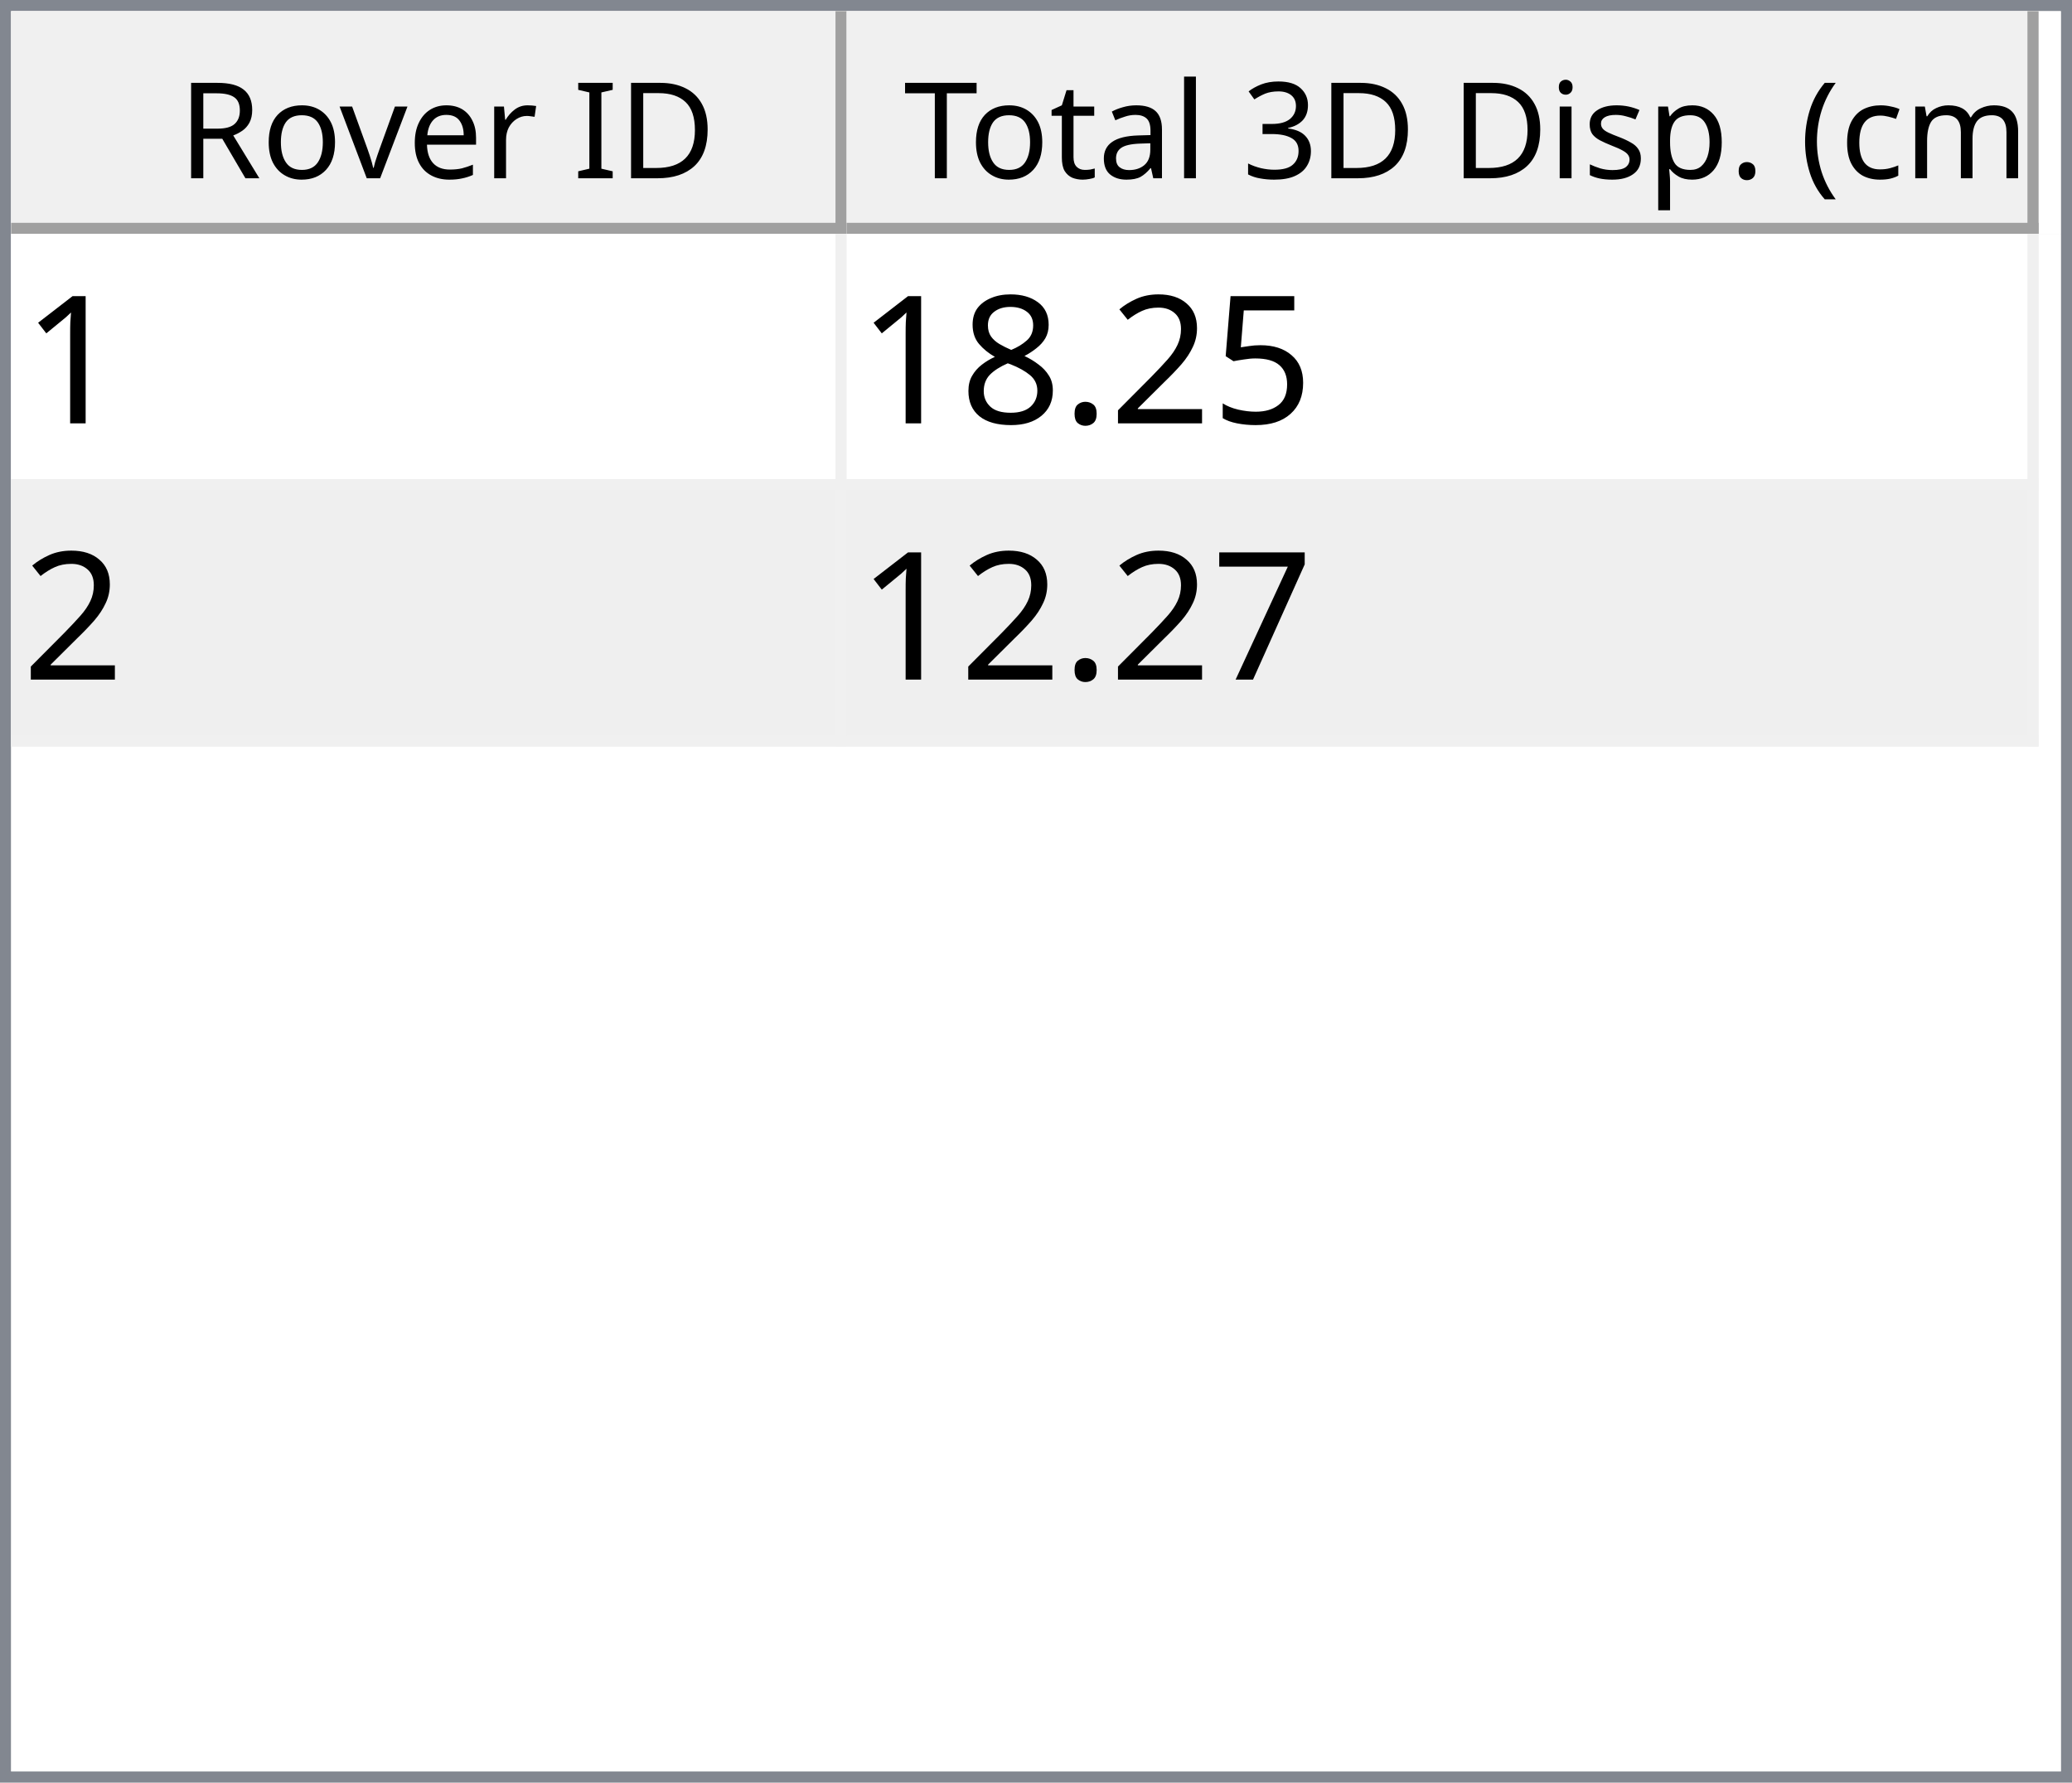
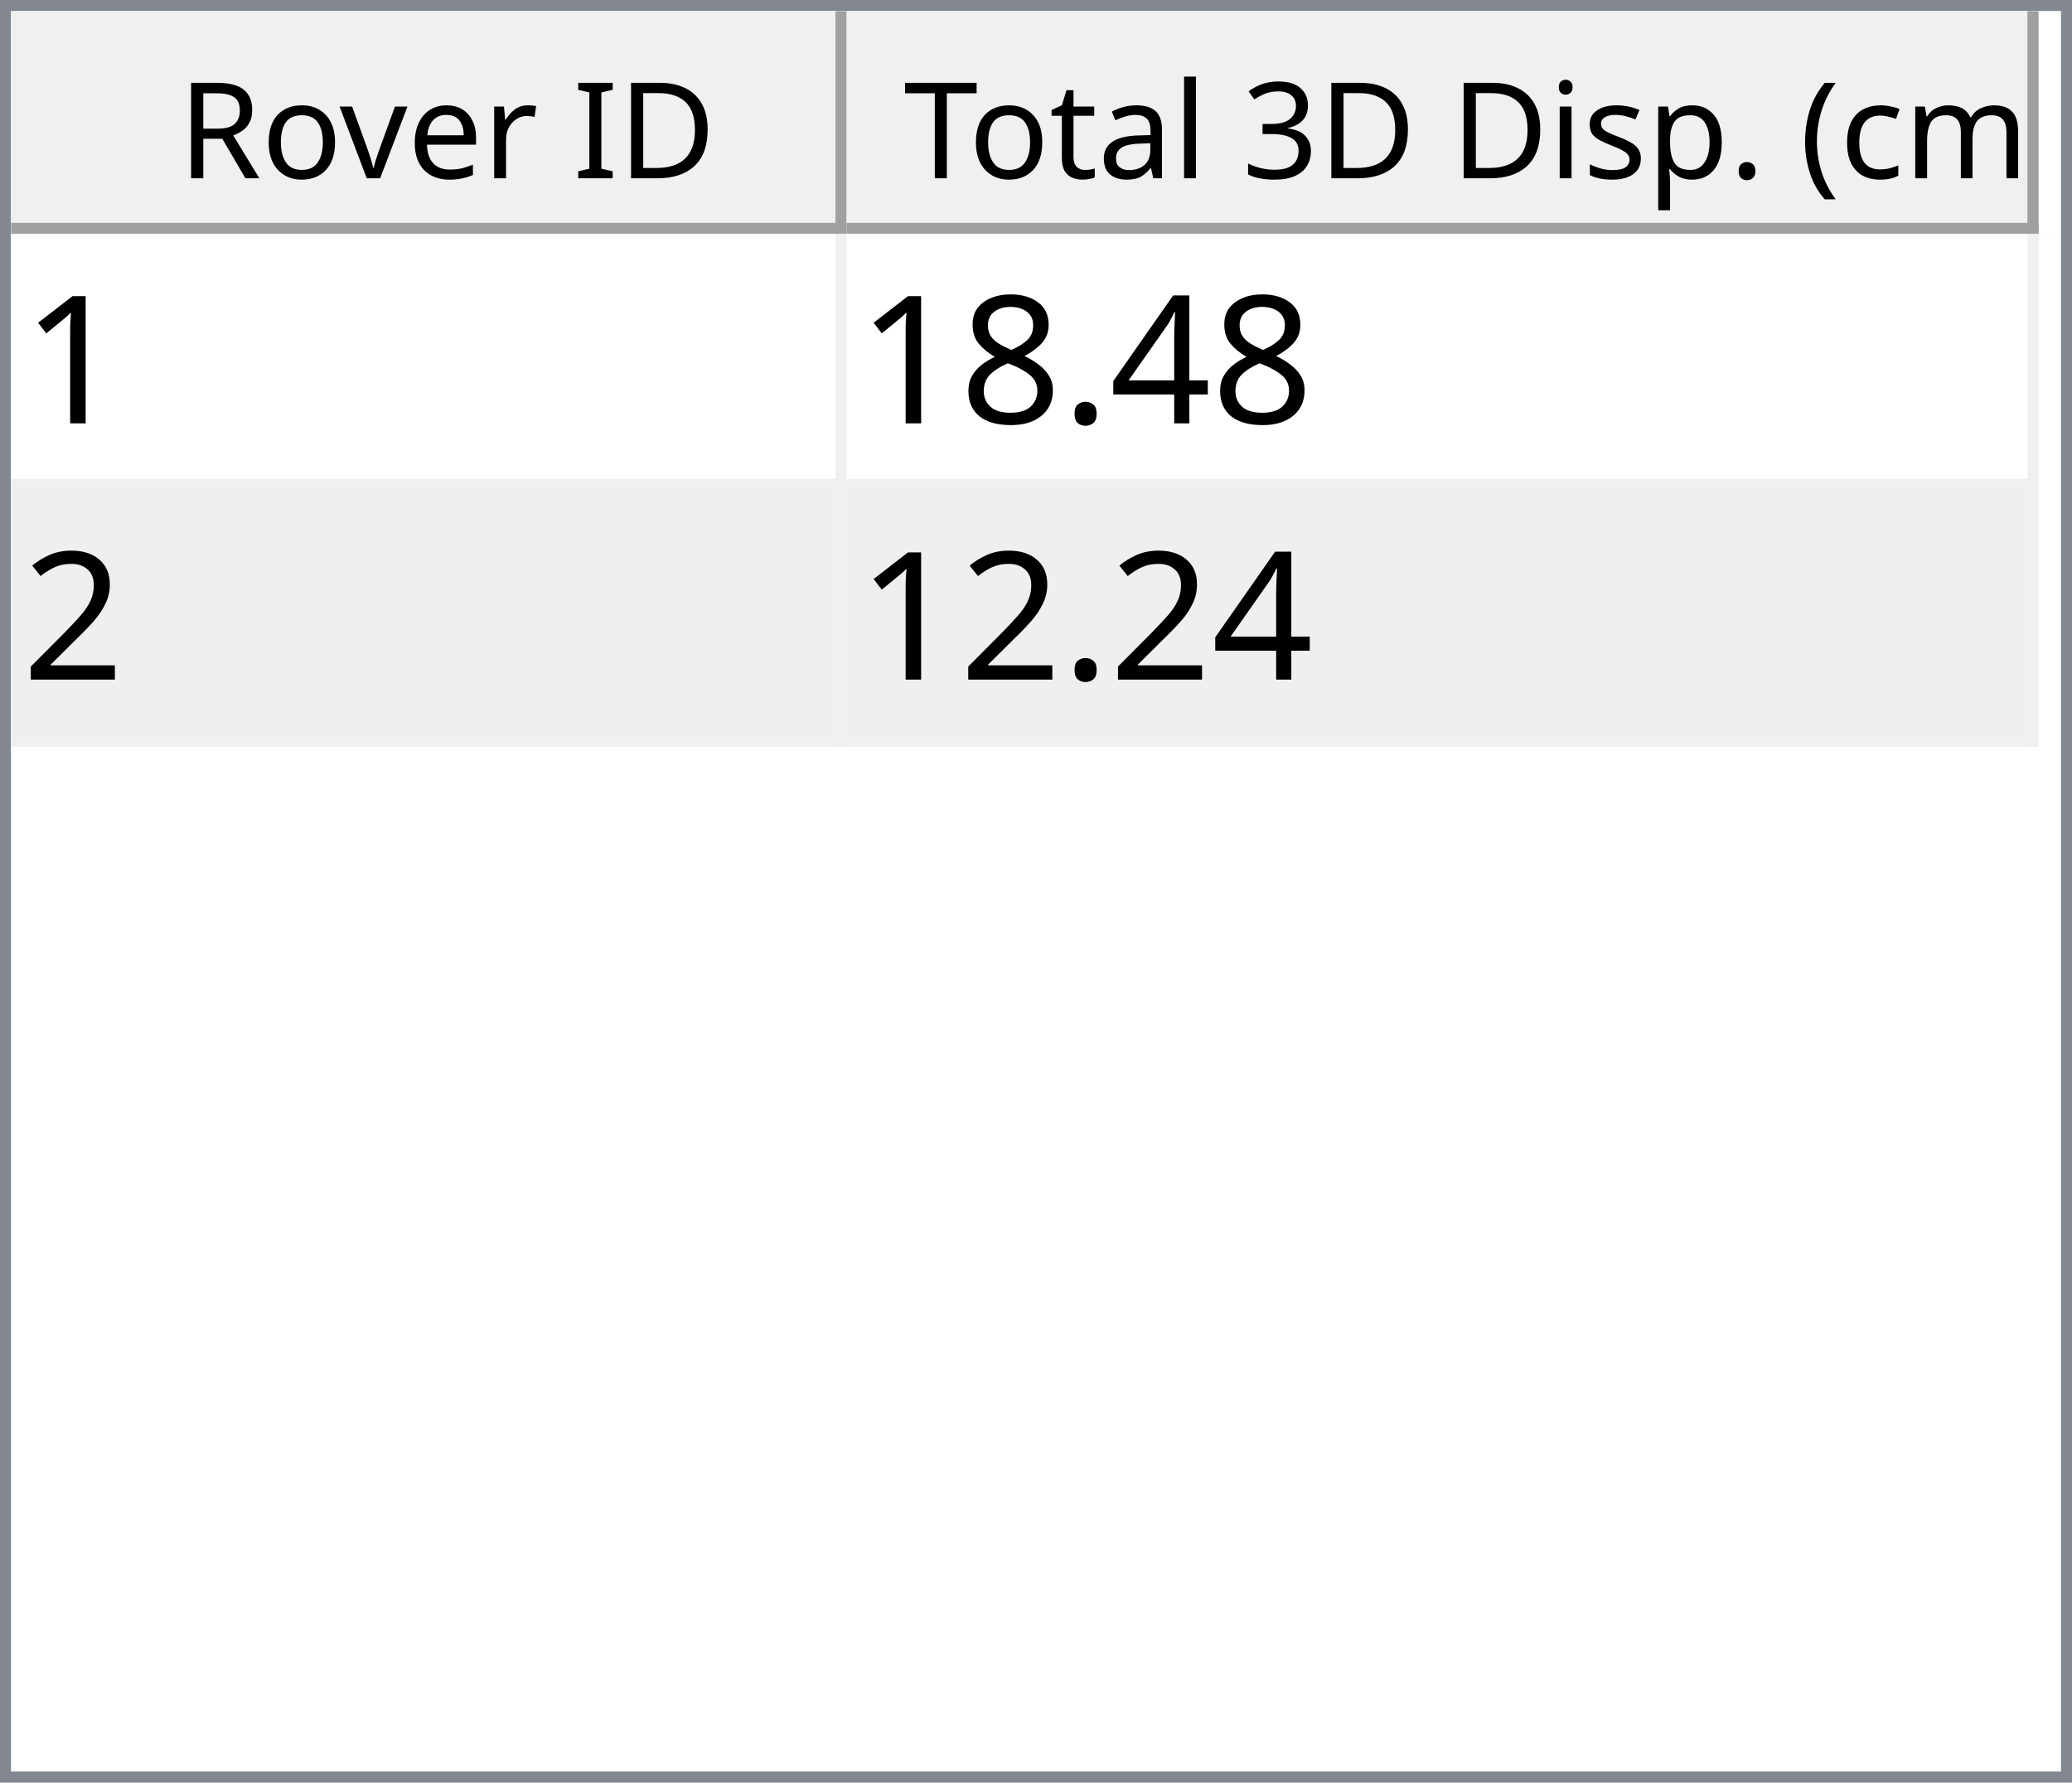
<svg xmlns="http://www.w3.org/2000/svg" style="fill-opacity:1; color-rendering:auto; color-interpolation:auto; text-rendering:auto; stroke:black; stroke-linecap:square; stroke-miterlimit:10; shape-rendering:auto; stroke-opacity:1; fill:black; stroke-dasharray:none; font-weight:normal; stroke-width:1; font-family:'Dialog'; font-style:normal; stroke-linejoin:miter; font-size:12px; stroke-dashoffset:0; image-rendering:auto;" width="186" height="160">
  <defs id="genericDefs" />
  <g>
    <defs id="defs1">
      <clipPath clipPathUnits="userSpaceOnUse" id="clipPath1">
        <path d="M0 0 L186 0 L186 160 L0 160 L0 0 Z" />
      </clipPath>
      <clipPath clipPathUnits="userSpaceOnUse" id="clipPath2">
        <path d="M0 0 L0 160 L186 160 L186 0 Z" />
      </clipPath>
      <clipPath clipPathUnits="userSpaceOnUse" id="clipPath3">
        <path d="M0 0 L0 20 L184 20 L184 0 Z" />
      </clipPath>
      <clipPath clipPathUnits="userSpaceOnUse" id="clipPath4">
        <path d="M0 0 L0 20 L75 20 L75 0 Z" />
      </clipPath>
      <clipPath clipPathUnits="userSpaceOnUse" id="clipPath5">
        <path d="M1 1 L1 19 L74 19 L74 1 Z" />
      </clipPath>
      <clipPath clipPathUnits="userSpaceOnUse" id="clipPath6">
        <path d="M0 0 L0 18 L73 18 L73 0 Z" />
      </clipPath>
      <clipPath clipPathUnits="userSpaceOnUse" id="clipPath7">
        <path d="M-0.5 -0.5 L-0.5 19.5 L74.5 19.5 L74.5 -0.5 Z" />
      </clipPath>
      <clipPath clipPathUnits="userSpaceOnUse" id="clipPath8">
        <path d="M0 0 L0 20 L107 20 L107 0 Z" />
      </clipPath>
      <clipPath clipPathUnits="userSpaceOnUse" id="clipPath9">
        <path d="M1 1 L1 19 L106 19 L106 1 Z" />
      </clipPath>
      <clipPath clipPathUnits="userSpaceOnUse" id="clipPath10">
        <path d="M0 0 L0 18 L105 18 L105 0 Z" />
      </clipPath>
      <clipPath clipPathUnits="userSpaceOnUse" id="clipPath11">
        <path d="M-0.5 -0.5 L-0.5 19.5 L106.5 19.5 L106.5 -0.5 Z" />
      </clipPath>
      <clipPath clipPathUnits="userSpaceOnUse" id="clipPath12">
        <path d="M0 0 L0 138 L184 138 L184 0 Z" />
      </clipPath>
      <clipPath clipPathUnits="userSpaceOnUse" id="clipPath13">
        <path d="M0 0 L0 46 L182 46 L182 0 Z" />
      </clipPath>
      <clipPath clipPathUnits="userSpaceOnUse" id="clipPath14">
        <path d="M-0.5 -0.5 L-0.5 45.5 L181.5 45.5 L181.5 -0.5 Z" />
      </clipPath>
      <clipPath clipPathUnits="userSpaceOnUse" id="clipPath15">
        <path d="M0 0 L0 22 L74 22 L74 0 Z" />
      </clipPath>
      <clipPath clipPathUnits="userSpaceOnUse" id="clipPath16">
        <path d="M0 0 L0 22 L106 22 L106 0 Z" />
      </clipPath>
      <font horiz-adv-x="64.551" id="font1">
        <font-face ascent="107.91" descent="25.098" units-per-em="100" style="font-style:normal; font-family:Segoe UI; font-weight:normal;" />
        <missing-glyph horiz-adv-x="64.551" d="M8.109 0 L8.109 68.266 L56.453 68.266 L56.453 0 L8.109 0 ZM15.328 7.234 L49.219 7.234 L49.219 61.031 L15.328 61.031 L15.328 7.234 Z" />
        <glyph unicode="D" horiz-adv-x="70.117" d="M9.188 0 L9.188 70.016 L28.516 70.016 Q65.531 70.016 65.531 35.891 Q65.531 19.672 55.25 9.836 Q44.969 0 27.734 0 L9.188 0 ZM17.391 62.594 L17.391 7.422 L27.828 7.422 Q41.609 7.422 49.273 14.797 Q56.938 22.172 56.938 35.688 Q56.938 62.594 28.328 62.594 L17.391 62.594 Z" />
        <glyph unicode="I" horiz-adv-x="26.611" d="M17.391 0 L9.188 0 L9.188 70.016 L17.391 70.016 L17.391 0 Z" />
        <glyph unicode=" " horiz-adv-x="27.393" d="" />
        <glyph unicode="r" horiz-adv-x="34.766" d="M34.188 41.891 Q32.078 43.5 28.125 43.5 Q23 43.5 19.555 38.672 Q16.109 33.844 16.109 25.484 L16.109 0 L8.109 0 L8.109 50 L16.109 50 L16.109 39.703 L16.312 39.703 Q18.016 44.969 21.531 47.922 Q25.047 50.875 29.391 50.875 Q32.516 50.875 34.188 50.203 L34.188 41.891 Z" />
        <glyph unicode="e" horiz-adv-x="52.295" d="M48.297 23 L12.984 23 Q13.188 14.656 17.484 10.109 Q21.781 5.562 29.297 5.562 Q37.75 5.562 44.828 11.141 L44.828 3.609 Q38.234 -1.172 27.391 -1.172 Q16.797 -1.172 10.742 5.641 Q4.688 12.453 4.688 24.812 Q4.688 36.469 11.305 43.82 Q17.922 51.172 27.734 51.172 Q37.547 51.172 42.922 44.828 Q48.297 38.484 48.297 27.203 L48.297 23 ZM40.094 29.781 Q40.047 36.719 36.75 40.578 Q33.453 44.438 27.594 44.438 Q21.922 44.438 17.969 40.383 Q14.016 36.328 13.094 29.781 L40.094 29.781 Z" />
        <glyph unicode="v" horiz-adv-x="47.9" d="M47.406 50 L27.484 0 L19.625 0 L0.688 50 L9.469 50 L22.172 13.672 Q23.578 9.672 23.922 6.688 L24.125 6.688 Q24.609 10.453 25.688 13.484 L38.969 50 L47.406 50 Z" />
        <glyph unicode="o" horiz-adv-x="58.594" d="M29 -1.172 Q17.922 -1.172 11.305 5.836 Q4.688 12.844 4.688 24.422 Q4.688 37.016 11.57 44.094 Q18.453 51.172 30.172 51.172 Q41.359 51.172 47.633 44.289 Q53.906 37.406 53.906 25.203 Q53.906 13.234 47.141 6.031 Q40.375 -1.172 29 -1.172 ZM29.594 44.438 Q21.875 44.438 17.383 39.188 Q12.891 33.938 12.891 24.703 Q12.891 15.828 17.43 10.695 Q21.969 5.562 29.594 5.562 Q37.359 5.562 41.531 10.594 Q45.703 15.625 45.703 24.906 Q45.703 34.281 41.531 39.359 Q37.359 44.438 29.594 44.438 Z" />
        <glyph unicode="R" horiz-adv-x="59.814" d="M59.375 0 L49.609 0 L37.891 19.625 Q36.281 22.359 34.766 24.289 Q33.25 26.219 31.664 27.438 Q30.078 28.656 28.25 29.219 Q26.422 29.781 24.125 29.781 L17.391 29.781 L17.391 0 L9.188 0 L9.188 70.016 L30.078 70.016 Q34.672 70.016 38.555 68.867 Q42.438 67.719 45.289 65.375 Q48.141 63.031 49.758 59.547 Q51.375 56.062 51.375 51.375 Q51.375 47.703 50.273 44.656 Q49.172 41.609 47.148 39.211 Q45.125 36.812 42.266 35.133 Q39.406 33.453 35.844 32.516 L35.844 32.328 Q37.594 31.547 38.891 30.547 Q40.188 29.547 41.359 28.18 Q42.531 26.812 43.68 25.078 Q44.828 23.344 46.234 21.047 L59.375 0 ZM17.391 62.594 L17.391 37.203 L28.516 37.203 Q31.594 37.203 34.203 38.133 Q36.812 39.062 38.719 40.797 Q40.625 42.531 41.703 45.047 Q42.781 47.562 42.781 50.688 Q42.781 56.297 39.141 59.445 Q35.5 62.594 28.609 62.594 L17.391 62.594 Z" />
        <glyph unicode=")" horiz-adv-x="30.176" d="M8.297 -15.922 L1.172 -15.922 Q16.406 2.344 16.406 26.812 Q16.406 51.469 1.078 70.016 L8.297 70.016 Q23.531 52.156 23.531 26.703 Q23.531 1.375 8.297 -15.922 Z" />
        <glyph unicode="m" horiz-adv-x="86.133" d="M79.109 0 L71.094 0 L71.094 28.719 Q71.094 37.016 68.531 40.727 Q65.969 44.438 59.906 44.438 Q54.781 44.438 51.195 39.75 Q47.609 35.062 47.609 28.516 L47.609 0 L39.594 0 L39.594 29.688 Q39.594 44.438 28.219 44.438 Q22.953 44.438 19.531 40.016 Q16.109 35.594 16.109 28.516 L16.109 0 L8.109 0 L8.109 50 L16.109 50 L16.109 42.094 L16.312 42.094 Q21.625 51.172 31.844 51.172 Q36.969 51.172 40.773 48.312 Q44.578 45.453 46 40.828 Q51.562 51.172 62.594 51.172 Q79.109 51.172 79.109 30.812 L79.109 0 Z" />
        <glyph unicode="c" horiz-adv-x="46.191" d="M42.188 2.297 Q36.422 -1.172 28.516 -1.172 Q17.828 -1.172 11.258 5.789 Q4.688 12.75 4.688 23.828 Q4.688 36.188 11.766 43.68 Q18.844 51.172 30.672 51.172 Q37.25 51.172 42.281 48.734 L42.281 40.531 Q36.719 44.438 30.375 44.438 Q22.703 44.438 17.797 38.945 Q12.891 33.453 12.891 24.516 Q12.891 15.719 17.508 10.641 Q22.125 5.562 29.891 5.562 Q36.422 5.562 42.188 9.906 L42.188 2.297 Z" />
        <glyph unicode="(" horiz-adv-x="30.176" d="M29.109 -15.922 L21.969 -15.922 Q6.844 1.375 6.844 26.703 Q6.844 52.156 21.969 70.016 L29.203 70.016 Q13.875 51.469 13.875 26.812 Q13.875 2.344 29.109 -15.922 Z" />
        <glyph unicode="." horiz-adv-x="21.68" d="M10.891 -1.078 Q8.641 -1.078 7.055 0.539 Q5.469 2.156 5.469 4.391 Q5.469 6.641 7.055 8.273 Q8.641 9.906 10.891 9.906 Q13.188 9.906 14.797 8.273 Q16.406 6.641 16.406 4.391 Q16.406 2.156 14.797 0.539 Q13.188 -1.078 10.891 -1.078 Z" />
        <glyph unicode="p" horiz-adv-x="58.789" d="M16.312 7.234 L16.109 7.234 L16.109 -23 L8.109 -23 L8.109 50 L16.109 50 L16.109 41.219 L16.312 41.219 Q22.219 51.172 33.594 51.172 Q43.266 51.172 48.688 44.461 Q54.109 37.75 54.109 26.469 Q54.109 13.922 48 6.375 Q41.891 -1.172 31.297 -1.172 Q21.578 -1.172 16.312 7.234 ZM16.109 27.391 L16.109 20.406 Q16.109 14.203 20.141 9.883 Q24.172 5.562 30.375 5.562 Q37.641 5.562 41.773 11.133 Q45.906 16.703 45.906 26.609 Q45.906 34.969 42.047 39.703 Q38.188 44.438 31.594 44.438 Q24.609 44.438 20.359 39.578 Q16.109 34.719 16.109 27.391 Z" />
        <glyph unicode="s" horiz-adv-x="42.432" d="M5.078 1.812 L5.078 10.406 Q11.625 5.562 19.484 5.562 Q30.031 5.562 30.031 12.594 Q30.031 14.594 29.125 15.992 Q28.219 17.391 26.68 18.461 Q25.141 19.531 23.07 20.383 Q21 21.234 18.609 22.172 Q15.281 23.484 12.766 24.828 Q10.25 26.172 8.57 27.859 Q6.891 29.547 6.031 31.695 Q5.172 33.844 5.172 36.719 Q5.172 40.234 6.789 42.945 Q8.406 45.656 11.086 47.484 Q13.766 49.312 17.211 50.242 Q20.656 51.172 24.312 51.172 Q30.812 51.172 35.938 48.922 L35.938 40.828 Q30.422 44.438 23.25 44.438 Q21 44.438 19.195 43.922 Q17.391 43.406 16.094 42.477 Q14.797 41.547 14.086 40.258 Q13.375 38.969 13.375 37.406 Q13.375 35.453 14.086 34.133 Q14.797 32.812 16.164 31.789 Q17.531 30.766 19.484 29.938 Q21.438 29.109 23.922 28.125 Q27.25 26.859 29.883 25.516 Q32.516 24.172 34.375 22.484 Q36.234 20.797 37.234 18.602 Q38.234 16.406 38.234 13.375 Q38.234 9.672 36.602 6.938 Q34.969 4.203 32.234 2.398 Q29.5 0.594 25.93 -0.289 Q22.359 -1.172 18.453 -1.172 Q10.75 -1.172 5.078 1.812 Z" />
        <glyph unicode="i" horiz-adv-x="24.219" d="M12.203 62.703 Q10.062 62.703 8.547 64.164 Q7.031 65.625 7.031 67.875 Q7.031 70.125 8.547 71.609 Q10.062 73.094 12.203 73.094 Q14.406 73.094 15.945 71.609 Q17.484 70.125 17.484 67.875 Q17.484 65.719 15.945 64.211 Q14.406 62.703 12.203 62.703 ZM16.109 0 L8.109 0 L8.109 50 L16.109 50 L16.109 0 Z" />
        <glyph unicode="3" horiz-adv-x="53.906" d="M46.531 19.828 Q46.531 15.094 44.75 11.211 Q42.969 7.328 39.719 4.57 Q36.469 1.812 31.93 0.297 Q27.391 -1.219 21.922 -1.219 Q11.922 -1.219 6 2.594 L6 11.188 Q13.094 5.609 22.219 5.609 Q25.875 5.609 28.828 6.539 Q31.781 7.469 33.906 9.227 Q36.031 10.984 37.18 13.477 Q38.328 15.969 38.328 19.094 Q38.328 32.812 18.797 32.812 L12.984 32.812 L12.984 39.594 L18.5 39.594 Q35.797 39.594 35.797 52.484 Q35.797 64.406 22.609 64.406 Q15.188 64.406 8.688 59.422 L8.688 67.188 Q15.375 71.188 24.609 71.188 Q29 71.188 32.57 69.969 Q36.141 68.75 38.68 66.555 Q41.219 64.359 42.609 61.281 Q44 58.203 44 54.5 Q44 40.672 30.031 36.719 L30.031 36.531 Q33.594 36.141 36.625 34.797 Q39.656 33.453 41.852 31.305 Q44.047 29.156 45.289 26.25 Q46.531 23.344 46.531 19.828 Z" />
        <glyph unicode="l" horiz-adv-x="24.219" d="M16.109 0 L8.109 0 L8.109 74.031 L16.109 74.031 L16.109 0 Z" />
        <glyph unicode="a" horiz-adv-x="50.879" d="M43.891 0 L35.891 0 L35.891 7.812 L35.688 7.812 Q30.469 -1.172 20.312 -1.172 Q12.844 -1.172 8.617 2.781 Q4.391 6.734 4.391 13.281 Q4.391 27.297 20.906 29.594 L35.891 31.688 Q35.891 44.438 25.594 44.438 Q16.547 44.438 9.281 38.281 L9.281 46.484 Q16.656 51.172 26.266 51.172 Q43.891 51.172 43.891 32.516 L43.891 0 ZM35.891 25.297 L23.828 23.641 Q18.266 22.859 15.43 20.875 Q12.594 18.891 12.594 13.875 Q12.594 10.203 15.211 7.883 Q17.828 5.562 22.172 5.562 Q28.125 5.562 32.008 9.742 Q35.891 13.922 35.891 20.312 L35.891 25.297 Z" />
        <glyph unicode="t" horiz-adv-x="33.887" d="M31.297 0.484 Q28.469 -1.078 23.828 -1.078 Q10.688 -1.078 10.688 13.578 L10.688 43.172 L2.094 43.172 L2.094 50 L10.688 50 L10.688 62.203 L18.703 64.797 L18.703 50 L31.297 50 L31.297 43.172 L18.703 43.172 L18.703 14.984 Q18.703 9.969 20.414 7.82 Q22.125 5.672 26.078 5.672 Q29.109 5.672 31.297 7.328 L31.297 0.484 Z" />
        <glyph unicode="T" horiz-adv-x="52.393" d="M50.594 62.594 L30.375 62.594 L30.375 0 L22.172 0 L22.172 62.594 L2 62.594 L2 70.016 L50.594 70.016 L50.594 62.594 Z" />
      </font>
      <font horiz-adv-x="75.0" id="font2">
        <font-face ascent="100.537" descent="21.973" units-per-em="100" style="font-style:normal; font-family:sans-serif; font-weight:normal;" />
        <missing-glyph horiz-adv-x="75.0" d="M12.5 0 L12.5 62.5 L62.5 62.5 L62.5 0 L12.5 0 ZM14.062 1.562 L60.938 1.562 L60.938 60.938 L14.062 60.938 L14.062 1.562 Z" />
        <glyph unicode="1" horiz-adv-x="55.615" d="M37.25 0 L28.469 0 L28.469 56 Q25.297 52.984 20.141 49.953 Q14.984 46.922 10.891 45.406 L10.891 53.906 Q18.266 57.375 23.781 62.305 Q29.297 67.234 31.594 71.875 L37.25 71.875 L37.25 0 Z" />
-         <glyph unicode="5" horiz-adv-x="55.615" d="M4.156 18.75 L13.375 19.531 Q14.406 12.797 18.141 9.398 Q21.875 6 27.156 6 Q33.5 6 37.891 10.789 Q42.281 15.578 42.281 23.484 Q42.281 31 38.062 35.352 Q33.844 39.703 27 39.703 Q22.75 39.703 19.336 37.773 Q15.922 35.844 13.969 32.766 L5.719 33.844 L12.641 70.609 L48.25 70.609 L48.25 62.203 L19.672 62.203 L15.828 42.969 Q22.266 47.469 29.344 47.469 Q38.719 47.469 45.164 40.969 Q51.609 34.469 51.609 24.266 Q51.609 14.547 45.953 7.469 Q39.062 -1.219 27.156 -1.219 Q17.391 -1.219 11.211 4.25 Q5.031 9.719 4.156 18.75 Z" />
-         <glyph unicode="2" horiz-adv-x="55.615" d="M50.344 8.453 L50.344 0 L3.031 0 Q2.938 3.172 4.047 6.109 Q5.859 10.938 9.836 15.625 Q13.812 20.312 21.344 26.469 Q33.016 36.031 37.117 41.625 Q41.219 47.219 41.219 52.203 Q41.219 57.422 37.477 61.008 Q33.734 64.594 27.734 64.594 Q21.391 64.594 17.578 60.789 Q13.766 56.984 13.719 50.25 L4.688 51.172 Q5.609 61.281 11.664 66.578 Q17.719 71.875 27.938 71.875 Q38.234 71.875 44.242 66.164 Q50.25 60.453 50.25 52 Q50.25 47.703 48.492 43.555 Q46.734 39.406 42.656 34.812 Q38.578 30.219 29.109 22.219 Q21.188 15.578 18.945 13.211 Q16.703 10.844 15.234 8.453 L50.344 8.453 Z" />
+         <glyph unicode="4" horiz-adv-x="55.615" d="M32.328 0 L32.328 17.141 L1.266 17.141 L1.266 25.203 L33.938 71.578 L41.109 71.578 L41.109 25.203 L50.781 25.203 L50.781 17.141 L41.109 17.141 L41.109 0 L32.328 0 ZM32.328 25.203 L32.328 57.469 L9.906 25.203 L32.328 25.203 Z" />
        <glyph unicode="." horiz-adv-x="27.783" d="M9.078 0 L9.078 10.016 L19.094 10.016 L19.094 0 L9.078 0 Z" />
        <glyph unicode="8" horiz-adv-x="55.615" d="M17.672 38.812 Q12.203 40.828 9.57 44.539 Q6.938 48.25 6.938 53.422 Q6.938 61.234 12.555 66.555 Q18.172 71.875 27.484 71.875 Q36.859 71.875 42.578 66.43 Q48.297 60.984 48.297 53.172 Q48.297 48.188 45.68 44.508 Q43.062 40.828 37.75 38.812 Q44.344 36.672 47.781 31.883 Q51.219 27.094 51.219 20.453 Q51.219 11.281 44.727 5.031 Q38.234 -1.219 27.641 -1.219 Q17.047 -1.219 10.547 5.055 Q4.047 11.328 4.047 20.703 Q4.047 27.688 7.594 32.398 Q11.141 37.109 17.672 38.812 ZM15.922 53.719 Q15.922 48.641 19.195 45.414 Q22.469 42.188 27.688 42.188 Q32.766 42.188 36.016 45.383 Q39.266 48.578 39.266 53.219 Q39.266 58.062 35.914 61.359 Q32.562 64.656 27.594 64.656 Q22.562 64.656 19.242 61.43 Q15.922 58.203 15.922 53.719 ZM13.094 20.656 Q13.094 16.891 14.875 13.375 Q16.656 9.859 20.172 7.93 Q23.688 6 27.734 6 Q34.031 6 38.133 10.055 Q42.234 14.109 42.234 20.359 Q42.234 26.703 38.016 30.859 Q33.797 35.016 27.438 35.016 Q21.234 35.016 17.164 30.914 Q13.094 26.812 13.094 20.656 Z" />
-         <glyph unicode="7" horiz-adv-x="55.615" d="M4.734 62.203 L4.734 70.656 L51.078 70.656 L51.078 63.812 Q44.234 56.547 37.523 44.484 Q30.812 32.422 27.156 19.672 Q24.516 10.688 23.781 0 L14.75 0 Q14.891 8.453 18.062 20.414 Q21.234 32.375 27.172 43.484 Q33.109 54.594 39.797 62.203 L4.734 62.203 Z" />
+         <glyph unicode="2" horiz-adv-x="55.615" d="M50.344 8.453 L50.344 0 L3.031 0 Q2.938 3.172 4.047 6.109 Q5.859 10.938 9.836 15.625 Q13.812 20.312 21.344 26.469 Q33.016 36.031 37.117 41.625 Q41.219 47.219 41.219 52.203 Q41.219 57.422 37.477 61.008 Q33.734 64.594 27.734 64.594 Q21.391 64.594 17.578 60.789 Q13.766 56.984 13.719 50.25 L4.688 51.172 Q5.609 61.281 11.664 66.578 Q17.719 71.875 27.938 71.875 Q38.234 71.875 44.242 66.164 Q50.25 60.453 50.25 52 Q50.25 47.703 48.492 43.555 Q46.734 39.406 42.656 34.812 Q38.578 30.219 29.109 22.219 Q21.188 15.578 18.945 13.211 Q16.703 10.844 15.234 8.453 L50.344 8.453 Z" />
      </font>
    </defs>
    <g style="fill:white; stroke:white;">
      <rect x="0" y="0" width="186" style="clip-path:url(#clipPath1); stroke:none;" height="160" />
    </g>
    <g style="fill:white; text-rendering:optimizeSpeed; color-rendering:optimizeSpeed; image-rendering:optimizeSpeed; shape-rendering:crispEdges; stroke:white; color-interpolation:sRGB;">
      <rect x="0" width="186" height="160" y="0" style="stroke:none;" />
      <path style="stroke:none;" d="M0 160 L186 160 L186 0 L0 0 Z" />
    </g>
    <g style="fill:rgb(240,240,240); font-family:'Segoe UI'; stroke:rgb(240,240,240);">
      <rect x="0" y="0" width="186" style="clip-path:url(#clipPath2); stroke:none;" height="160" />
    </g>
    <g style="fill:rgb(130,135,144); font-family:'Segoe UI'; stroke:rgb(130,135,144);">
      <path d="M0 0 L186 0 L186 160 L0 160 L0 0 ZM1 1 L185 1 L185 159 L1 159 L1 1 Z" style="fill-rule:evenodd; clip-path:url(#clipPath2); stroke:none;" />
    </g>
    <g style="fill:white; font-family:'Segoe UI'; stroke:white;" transform="translate(1,1)">
      <rect x="0" y="0" width="184" style="clip-path:url(#clipPath3); stroke:none;" height="20" />
    </g>
    <g style="fill:rgb(240,240,240); font-family:'Segoe UI'; stroke:rgb(240,240,240);" transform="translate(1,1)">
      <rect x="0" y="0" width="75" style="clip-path:url(#clipPath4); stroke:none;" height="20" />
    </g>
    <g style="font-family:'Segoe UI';" transform="translate(2,2)">
      <text x="14" xml:space="preserve" y="14" style="clip-path:url(#clipPath6); stroke:none;">Rover ID</text>
    </g>
    <g style="fill:rgb(160,160,160); font-family:'Segoe UI'; stroke:rgb(160,160,160); stroke-linejoin:bevel;" transform="translate(1.5,1.5)">
      <line x1="74" x2="74" y1="0" style="fill:none; clip-path:url(#clipPath7);" y2="19" />
    </g>
    <g style="fill:rgb(160,160,160); font-family:'Segoe UI'; stroke:rgb(160,160,160); stroke-linejoin:bevel;" transform="matrix(1,0,0,1,1,1) translate(0.5,0.5)">
      <line x1="0" x2="74" y1="19" style="fill:none; clip-path:url(#clipPath7);" y2="19" />
    </g>
    <g style="fill:rgb(240,240,240); font-family:'Segoe UI'; stroke:rgb(240,240,240);" transform="translate(76,1)">
      <rect x="0" y="0" width="107" style="clip-path:url(#clipPath8); stroke:none;" height="20" />
    </g>
    <g style="font-family:'Segoe UI';" transform="translate(77,2)">
      <text x="1" xml:space="preserve" y="14" style="clip-path:url(#clipPath10); stroke:none;"> Total 3D Disp. (cm)</text>
    </g>
    <g style="fill:rgb(160,160,160); font-family:'Segoe UI'; stroke:rgb(160,160,160); stroke-linejoin:bevel;" transform="translate(76.5,1.5)">
      <line x1="106" x2="106" y1="0" style="fill:none; clip-path:url(#clipPath11);" y2="19" />
    </g>
    <g style="fill:rgb(160,160,160); font-family:'Segoe UI'; stroke:rgb(160,160,160); stroke-linejoin:bevel;" transform="matrix(1,0,0,1,76,1) translate(0.5,0.5)">
      <line x1="0" x2="106" y1="19" style="fill:none; clip-path:url(#clipPath11);" y2="19" />
    </g>
    <g style="fill:white; font-family:'Segoe UI'; stroke:white;" transform="translate(1,21)">
      <rect x="0" y="0" width="184" style="clip-path:url(#clipPath12); stroke:none;" height="138" />
    </g>
    <g style="fill:rgb(240,240,240); font-size:16px; font-family:sans-serif; stroke:rgb(240,240,240);" transform="translate(1,21)">
      <rect x="0" y="0" width="182" style="clip-path:url(#clipPath13); stroke:none;" height="46" />
      <line transform="translate(0.5,0.5)" x1="0" x2="181" y1="22" style="clip-path:url(#clipPath14); fill:none; stroke-linejoin:bevel;" y2="22" />
    </g>
    <g transform="matrix(1,0,0,1,1,21) translate(0.5,0.5)" style="fill:rgb(240,240,240); font-size:16px; font-family:sans-serif; stroke:rgb(240,240,240); stroke-linejoin:bevel;">
      <line x1="0" x2="181" y1="45" style="fill:none; clip-path:url(#clipPath14);" y2="45" />
    </g>
    <g transform="matrix(1,0,0,1,1,21) translate(0.5,0.5)" style="fill:rgb(240,240,240); font-size:16px; font-family:sans-serif; stroke:rgb(240,240,240); stroke-linejoin:bevel;">
      <line x1="74" x2="74" y1="0" style="fill:none; clip-path:url(#clipPath14);" y2="45" />
    </g>
    <g transform="matrix(1,0,0,1,1,21) translate(0.5,0.5)" style="fill:rgb(240,240,240); font-size:16px; font-family:sans-serif; stroke:rgb(240,240,240); stroke-linejoin:bevel;">
      <line x1="181" x2="181" y1="0" style="fill:none; clip-path:url(#clipPath14);" y2="45" />
    </g>
    <g style="fill:white; font-size:16px; font-family:sans-serif; stroke:white;" transform="matrix(1,0,0,1,1,21)">
      <rect x="0" y="0" width="74" style="clip-path:url(#clipPath15); stroke:none;" height="22" />
      <text x="1" y="17" style="fill:black; clip-path:url(#clipPath15); stroke:none;" xml:space="preserve">1</text>
    </g>
    <g style="fill:white; font-size:16px; font-family:sans-serif; stroke:white;" transform="matrix(1,0,0,1,1,21) translate(75,0)">
      <rect x="0" y="0" width="106" style="clip-path:url(#clipPath16); stroke:none;" height="22" />
-       <text x="1" y="17" style="fill:black; clip-path:url(#clipPath16); stroke:none;" xml:space="preserve">18.25</text>
+       <text x="1" y="17" style="fill:black; clip-path:url(#clipPath16); stroke:none;" xml:space="preserve">18.48</text>
    </g>
    <g style="fill:rgb(239,239,239); font-size:16px; font-family:sans-serif; stroke:rgb(239,239,239);" transform="matrix(1,0,0,1,1,21) translate(0,23)">
      <rect x="0" y="0" width="74" style="clip-path:url(#clipPath15); stroke:none;" height="22" />
      <text x="1" y="17" style="fill:black; clip-path:url(#clipPath15); stroke:none;" xml:space="preserve">2</text>
    </g>
    <g style="fill:rgb(239,239,239); font-size:16px; font-family:sans-serif; stroke:rgb(239,239,239);" transform="matrix(1,0,0,1,1,21) translate(75,23)">
      <rect x="0" y="0" width="106" style="clip-path:url(#clipPath16); stroke:none;" height="22" />
-       <text x="1" y="17" style="fill:black; clip-path:url(#clipPath16); stroke:none;" xml:space="preserve">12.27</text>
+       <text x="1" y="17" style="fill:black; clip-path:url(#clipPath16); stroke:none;" xml:space="preserve">12.24</text>
    </g>
  </g>
</svg>
